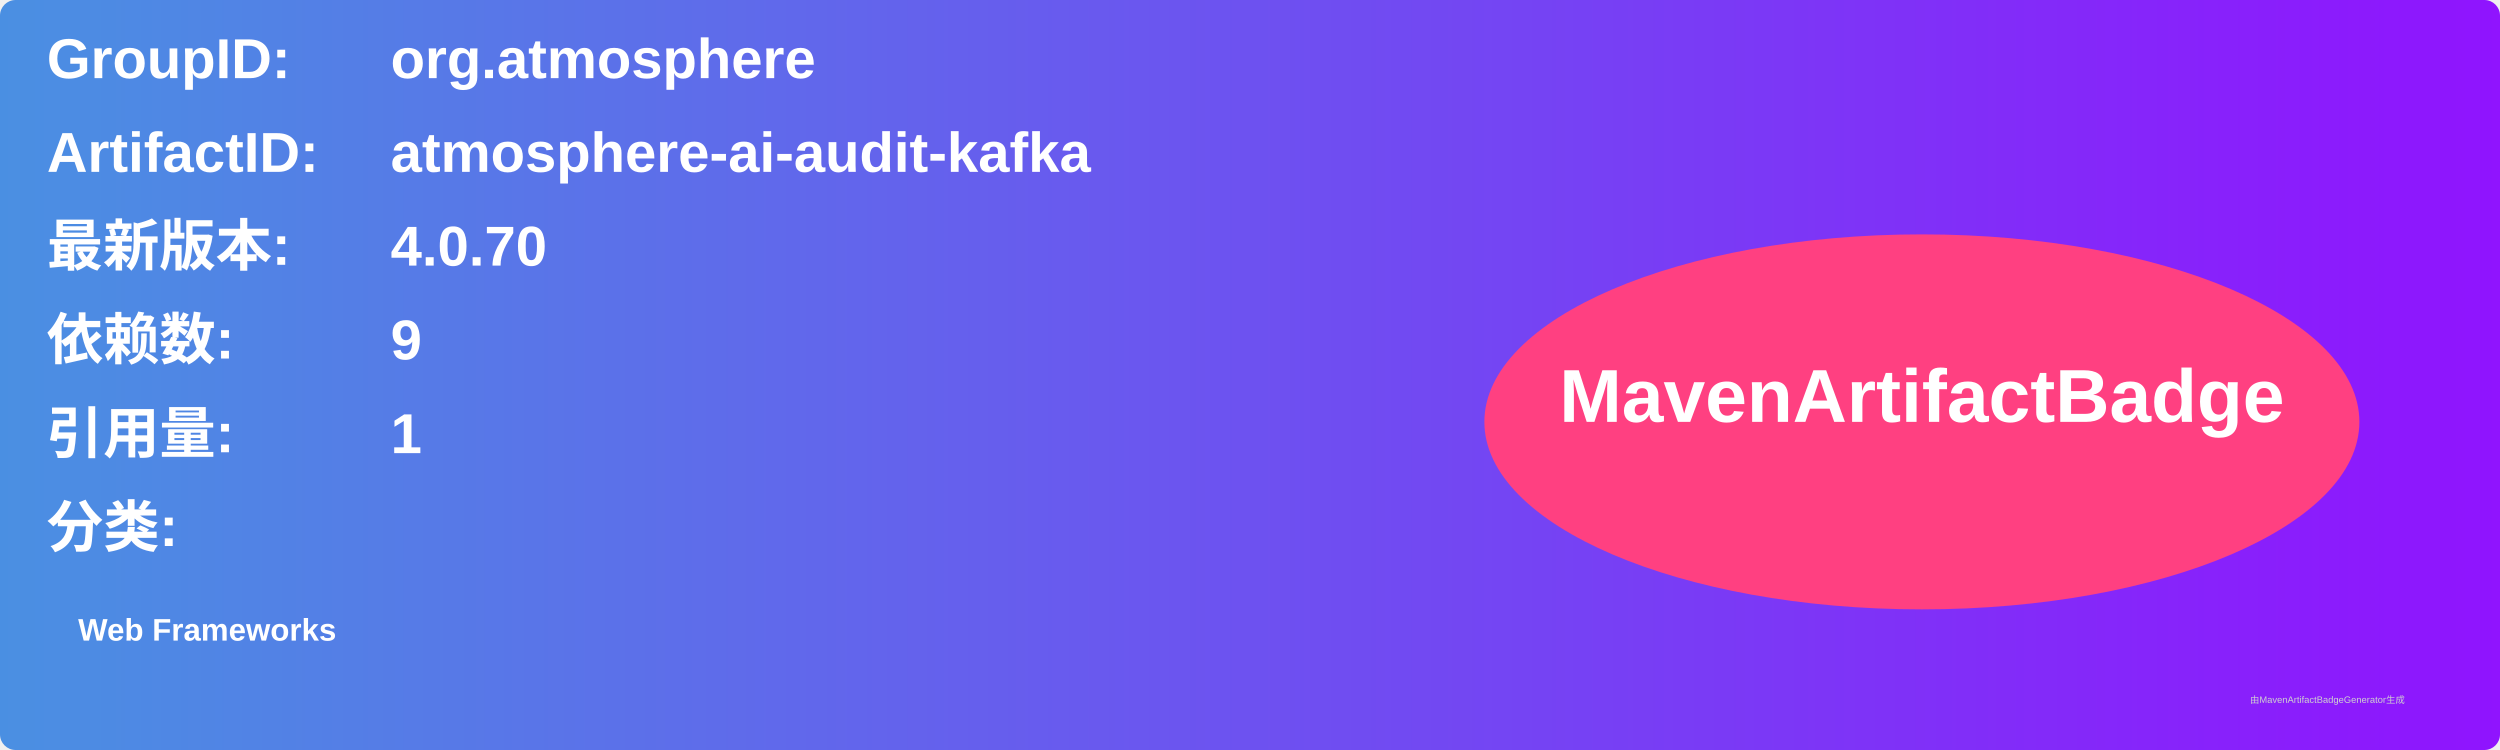
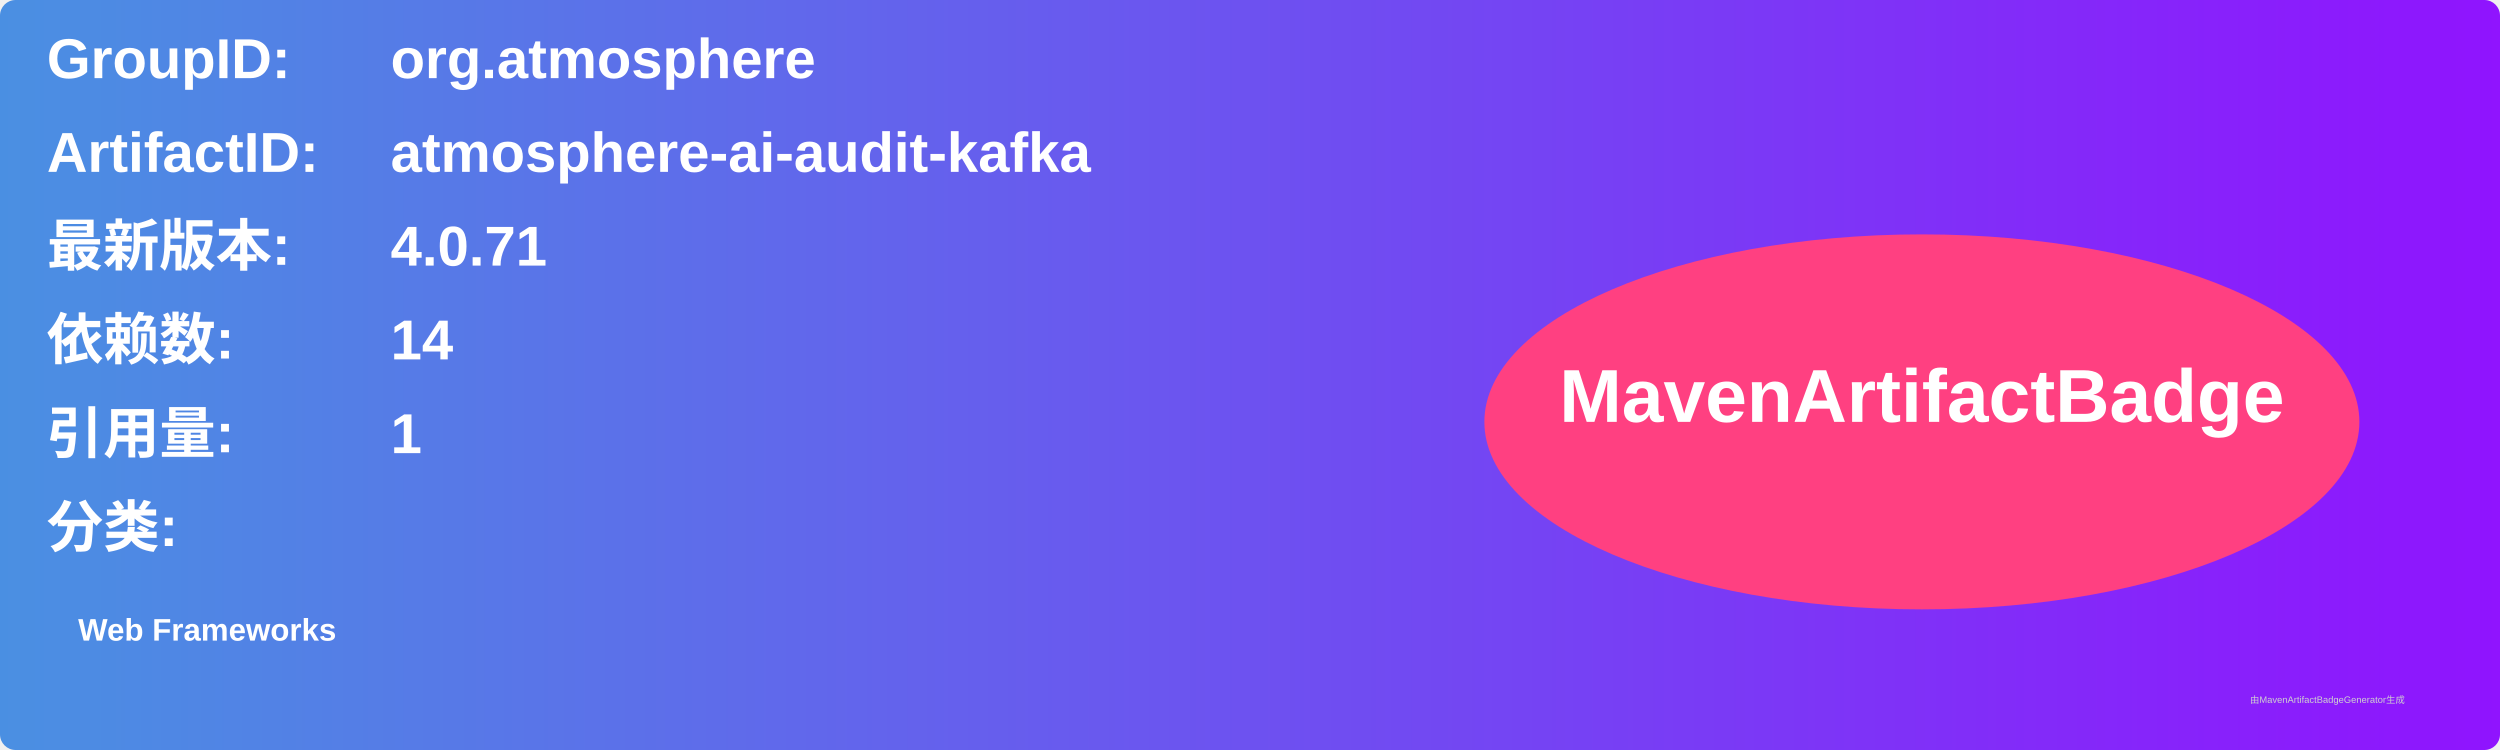
<svg xmlns="http://www.w3.org/2000/svg" width="800" height="240" viewBox="0 0 800 240">
  <linearGradient id="grad" x1="0%" y1="0%" x2="100%" y2="0%">
    <stop offset="0%" stop-color="#4a90e2" />
    <stop offset="100%" stop-color="#9013fe" />
  </linearGradient>
  <rect width="100%" height="100%" rx="5" ry="5" fill="url(#grad)" />
  <g transform="translate(15, 15)">
    <text x="0" y="10" font-family="Arial" font-size="18" fill="white" font-weight="bold" width="260">GroupID:</text>
    <text x="110" y="10" font-family="Arial" font-size="18" fill="white" font-weight="bold" width="460">org.atmosphere</text>
    <text x="0" y="40" font-family="Arial" font-size="18" fill="white" font-weight="bold" width="260">ArtifactID:</text>
    <text x="110" y="40" font-family="Arial" font-size="18" fill="white" font-weight="bold" width="460">atmosphere-ai-audit-kafka</text>
    <text x="0" y="70" font-family="Arial" font-size="18" fill="white" font-weight="bold">最新版本:</text>
    <text x="110" y="70" font-family="Arial" font-size="18" fill="white" font-weight="bold">
-       <tspan font-weight="bold">4.0.70</tspan>
+       <tspan font-weight="bold">4.0.71</tspan>
    </text>
    <text x="0" y="100" font-family="Arial" font-size="18" fill="white" font-weight="bold">依赖数: </text>
    <text x="110" y="100" font-family="Arial" font-size="18" fill="white">
-       <tspan font-weight="bold">9</tspan>
+       <tspan font-weight="bold">14</tspan>
    </text>
    <text x="0" y="130" font-family="Arial" font-size="18" fill="white" font-weight="bold">引用量: </text>
    <text x="110" y="130" font-family="Arial" font-size="18" fill="white">
      <tspan font-weight="bold">1</tspan>
    </text>
    <text x="0" y="160" font-family="Arial" font-size="18" fill="white" font-weight="bold">分类:</text>
    <text x="10" y="190" font-family="Arial" font-size="10" fill="white">
      <tspan font-weight="bold">Web Frameworks</tspan>
    </text>
    <ellipse cx="600" cy="120" rx="140" ry="60" fill="#ff4081" />
    <text x="600" y="120" text-anchor="middle" font-family="Arial" font-size="24" fill="white" font-weight="bold">MavenArtifactBadge</text>
  </g>
  <text x="720" y="225" font-family="Arial" font-size="3" fill="#d0d0d0">由MavenArtifactBadgeGenerator生成</text>
</svg>
